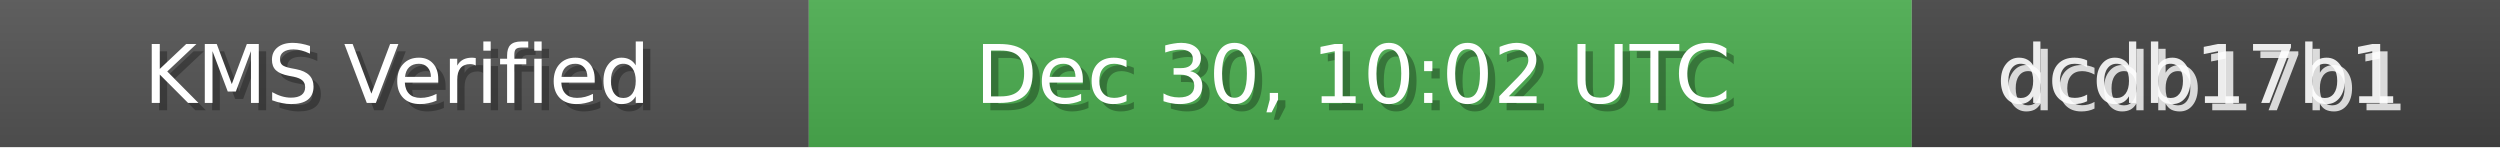
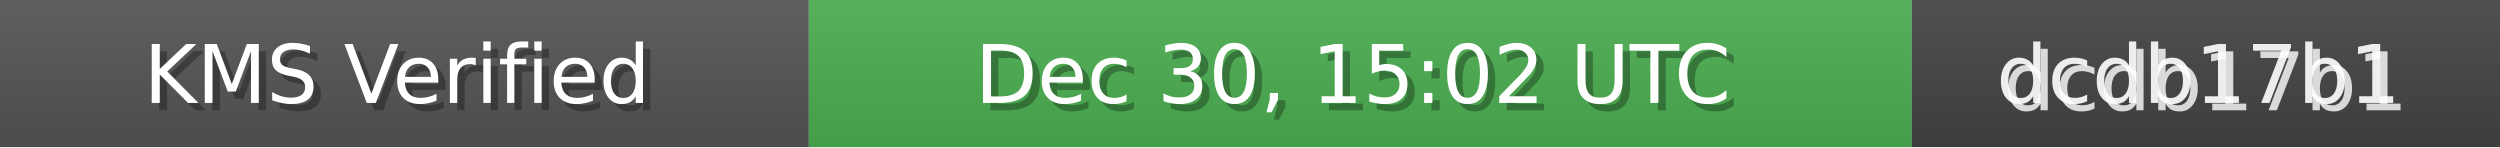
<svg xmlns="http://www.w3.org/2000/svg" width="340" height="20" role="img">
  <linearGradient id="bg" x2="0" y2="100%">
    <stop offset="0" stop-color="#bbb" stop-opacity=".1" />
    <stop offset="1" stop-opacity=".1" />
  </linearGradient>
  <rect width="110" height="20" fill="#555" />
  <rect x="110" width="150" height="20" fill="#4CAF50" />
  <rect x="260" width="80" height="20" fill="#444" />
  <rect width="340" height="20" fill="url(#bg)" />
  <g fill="#fff" text-anchor="middle" font-family="Verdana,Geneva,DejaVu Sans,sans-serif" font-size="11">
    <text x="55" y="15" fill="#000" fill-opacity=".3">KMS Verified</text>
    <text x="54" y="14">KMS Verified</text>
-     <text x="185" y="15" fill="#000" fill-opacity=".3">Dec 30, 10:02 UTC</text>
-     <text x="184" y="14">Dec 30, 10:02 UTC</text>
+     <text x="185" y="15" fill="#000" fill-opacity=".3">Dec 30, 15:02 UTC</text>
+     <text x="184" y="14">Dec 30, 15:02 UTC</text>
    <text x="300" y="15" fill="#fff" fill-opacity=".8">dcdb17b1</text>
    <text x="299" y="14" fill="#fff" fill-opacity=".9">dcdb17b1</text>
  </g>
</svg>
